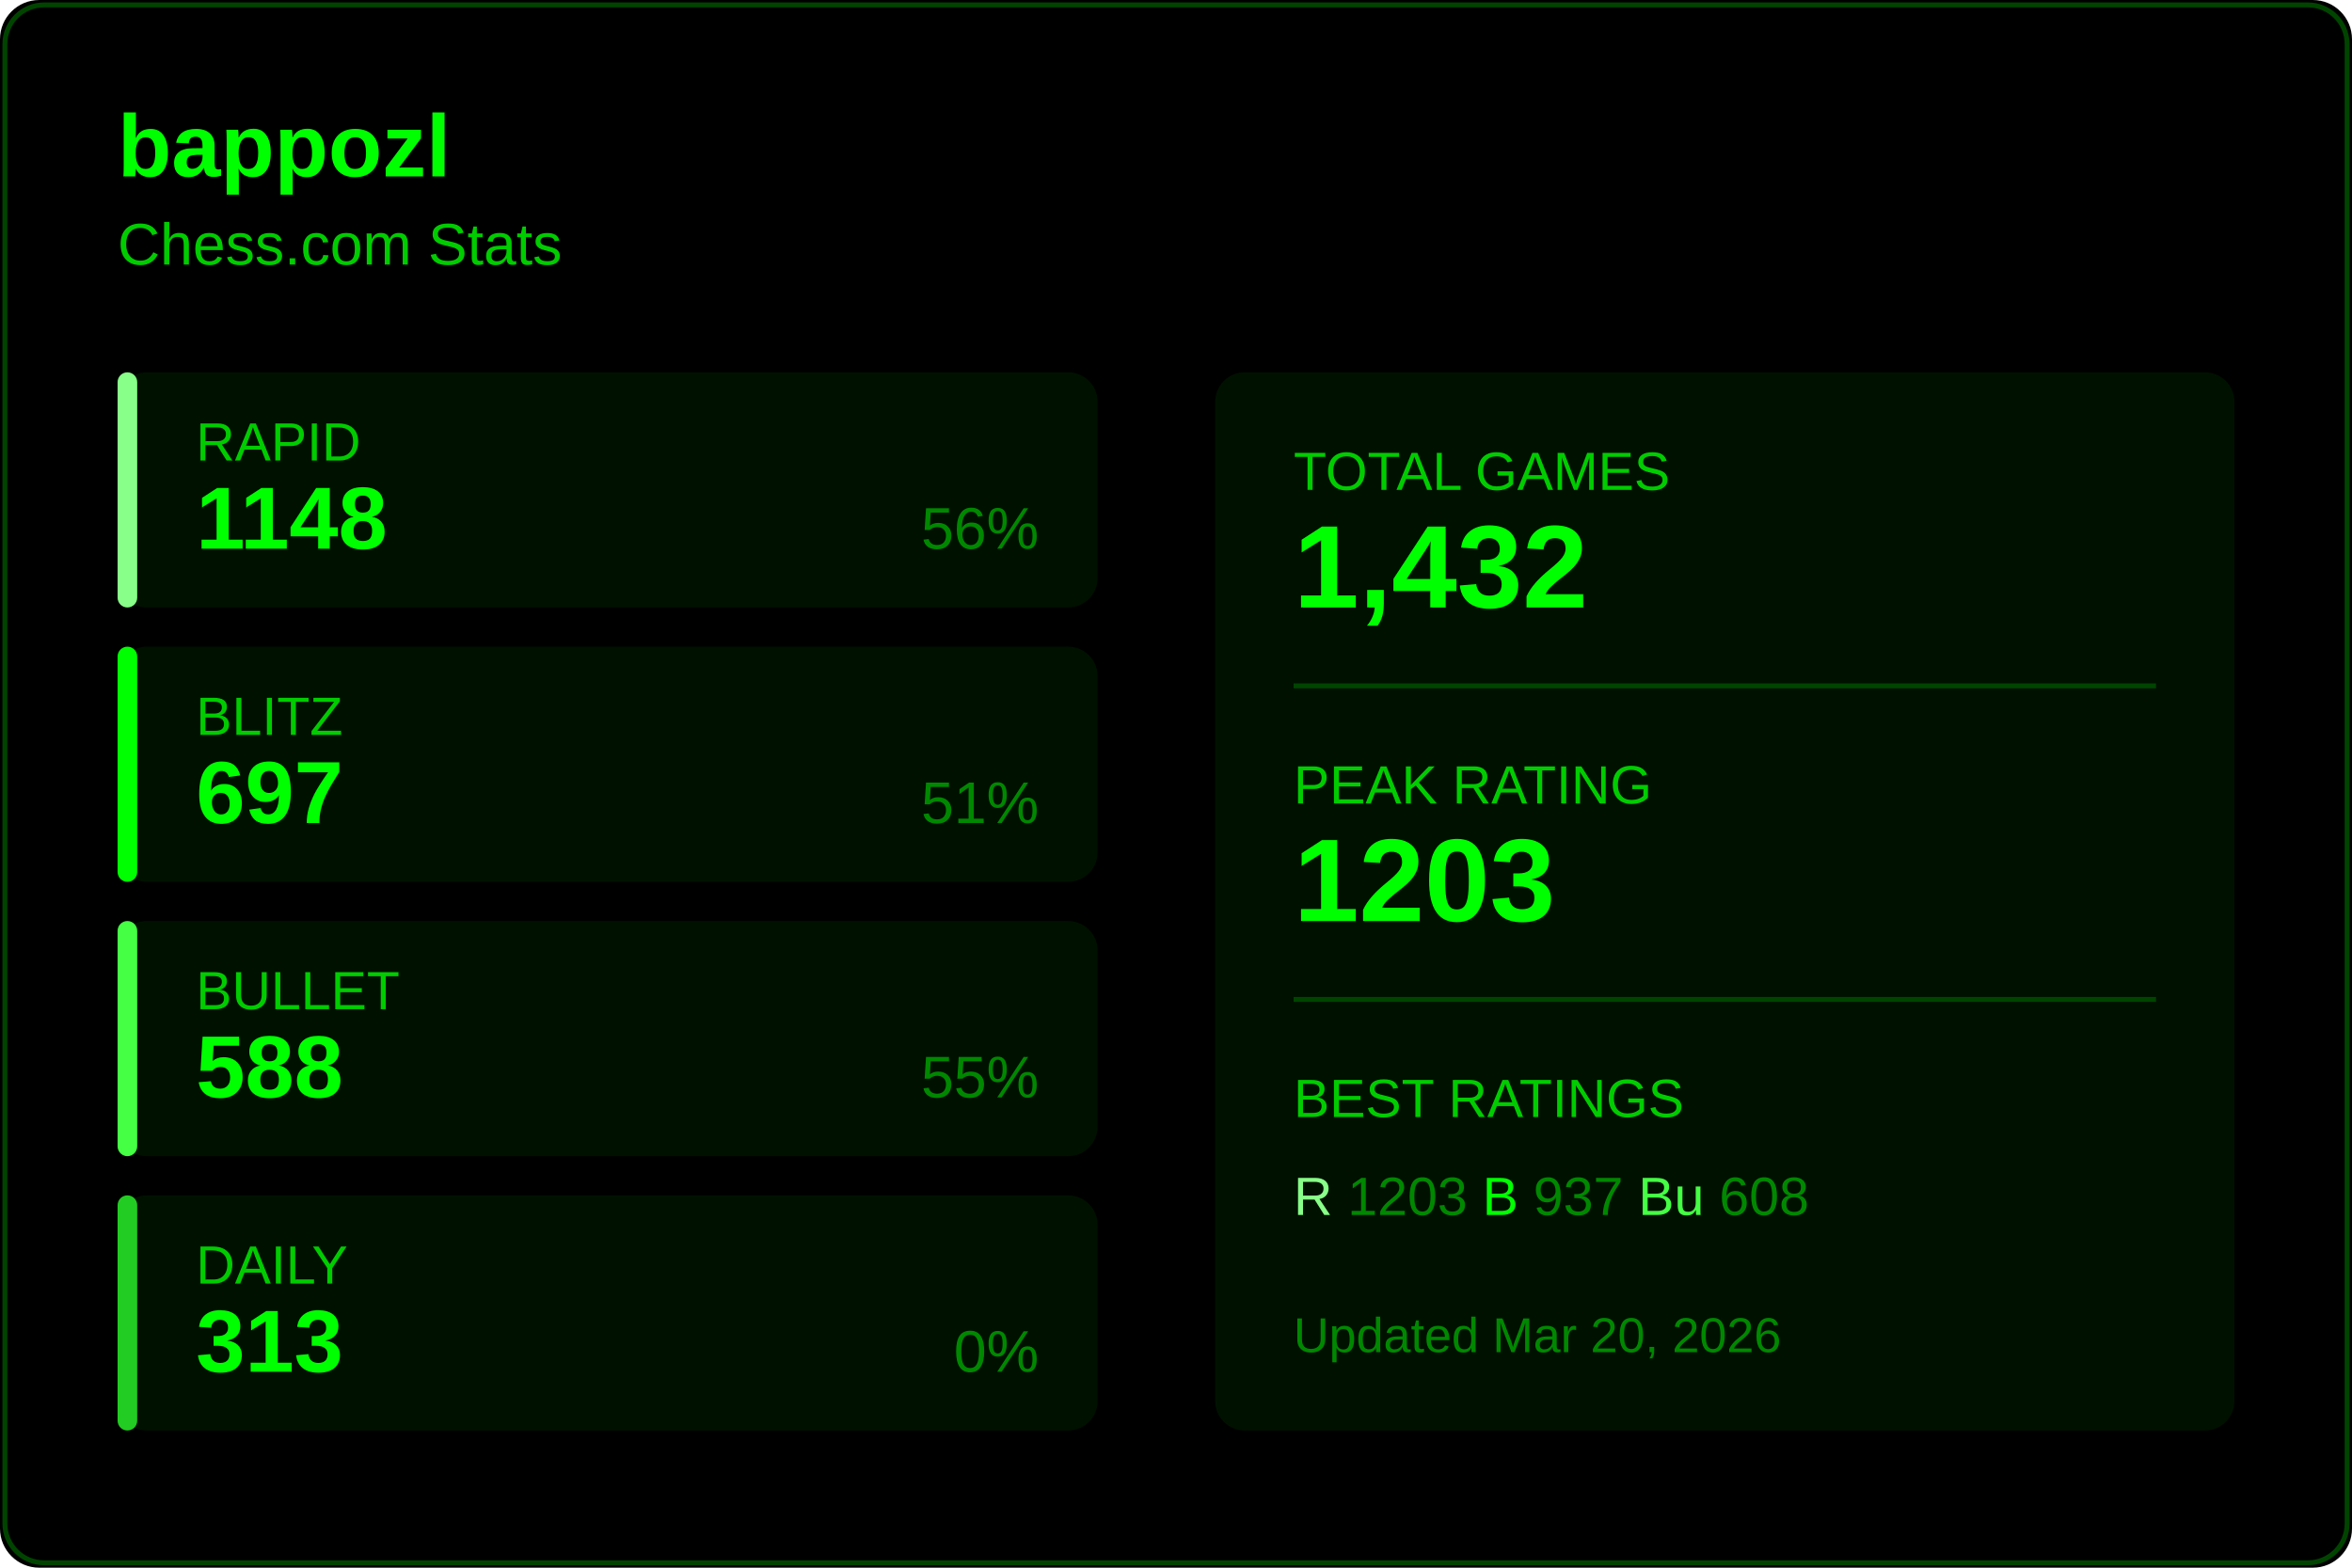
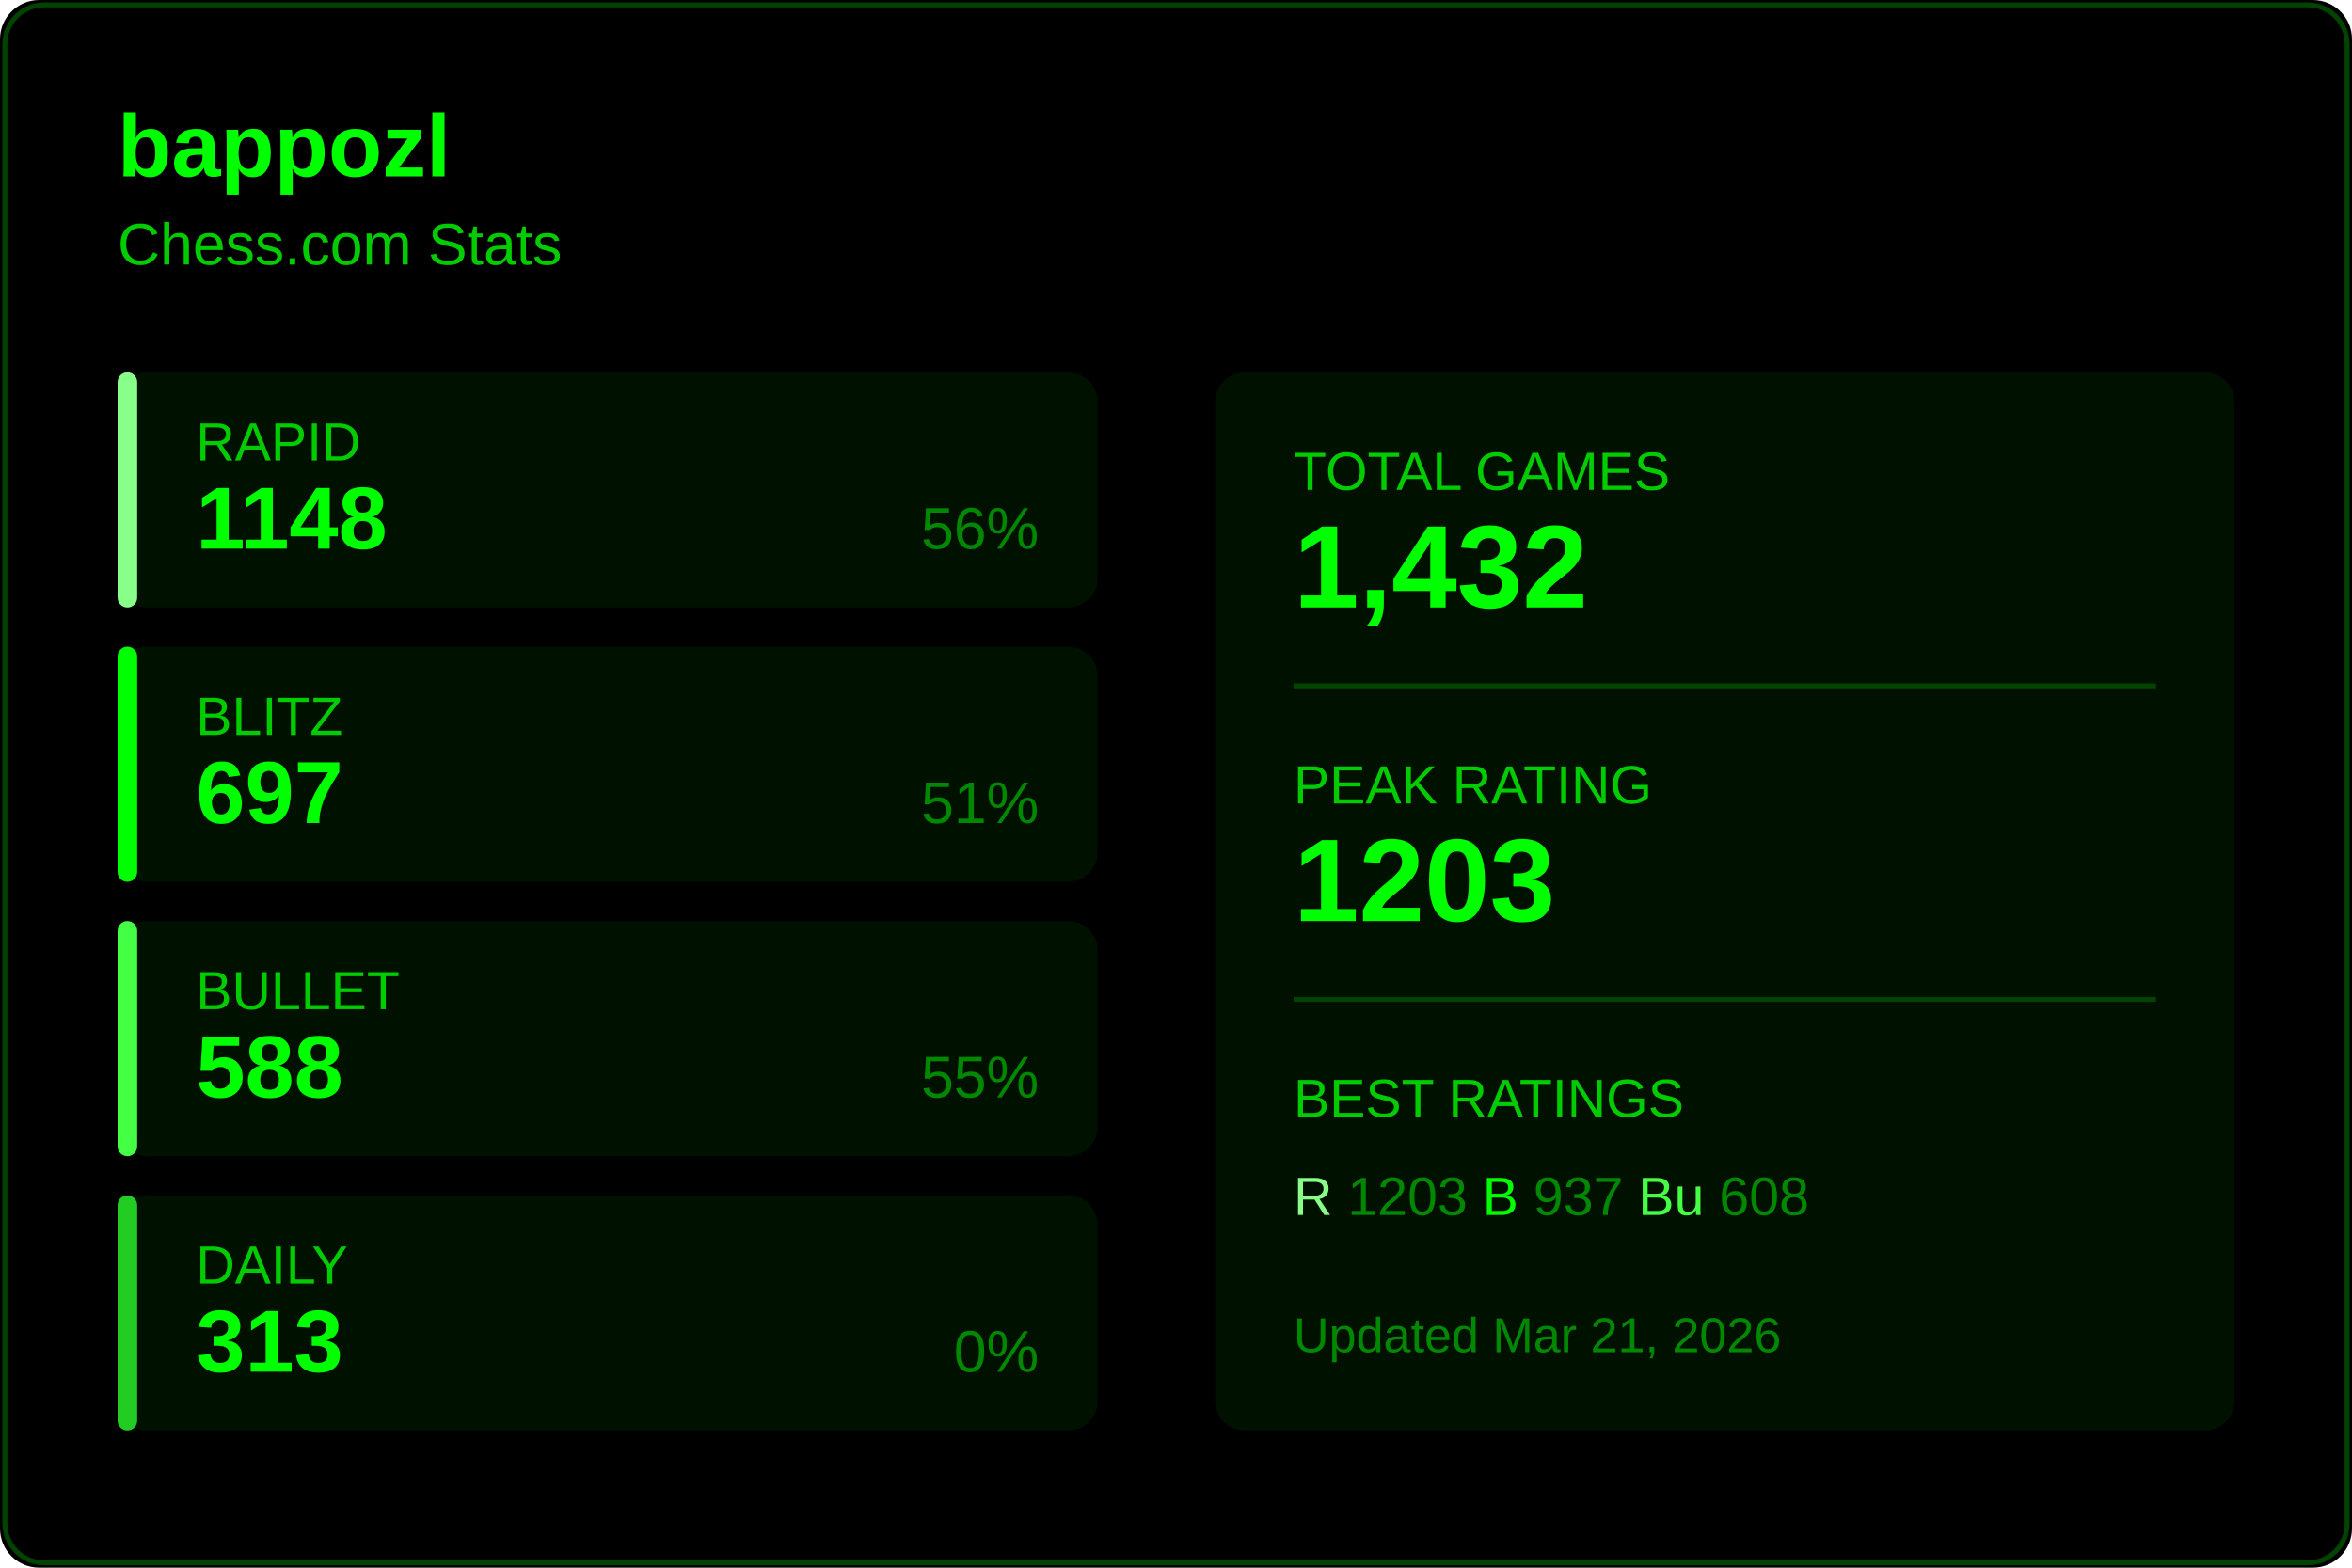
<svg xmlns="http://www.w3.org/2000/svg" width="480" height="320">
  <rect width="480" height="320" fill="#000000" rx="8" />
  <rect x="1" y="1" width="478" height="318" fill="none" stroke="#004400" rx="8" />
  <text x="24" y="36" fill="#00ff00" font-size="18" font-weight="600" font-family="Segoe UI, Arial, sans-serif">
    bappozl
  </text>
  <text x="24" y="54" fill="#00cc00" font-size="12" font-family="Segoe UI, Arial, sans-serif">
    Chess.com Stats
  </text>
  <g transform="translate(24, 76)">
    <rect width="200" height="48" fill="#001100" rx="6" />
    <rect width="4" height="48" fill="#88ff88" rx="2" />
    <text x="16" y="18" fill="#00cc00" font-size="11" font-family="Segoe UI, Arial, sans-serif">RAPID</text>
    <text x="16" y="36" fill="#00ff00" font-size="18" font-weight="600" font-family="Segoe UI, Arial, sans-serif">1148</text>
    <text x="188" y="36" fill="#008800" font-size="12" font-family="Segoe UI, Arial, sans-serif" text-anchor="end">56%</text>
  </g>
  <g transform="translate(24, 132)">
    <rect width="200" height="48" fill="#001100" rx="6" />
    <rect width="4" height="48" fill="#00ff00" rx="2" />
    <text x="16" y="18" fill="#00cc00" font-size="11" font-family="Segoe UI, Arial, sans-serif">BLITZ</text>
    <text x="16" y="36" fill="#00ff00" font-size="18" font-weight="600" font-family="Segoe UI, Arial, sans-serif">697</text>
    <text x="188" y="36" fill="#008800" font-size="12" font-family="Segoe UI, Arial, sans-serif" text-anchor="end">51%</text>
  </g>
  <g transform="translate(24, 188)">
    <rect width="200" height="48" fill="#001100" rx="6" />
    <rect width="4" height="48" fill="#44ff44" rx="2" />
    <text x="16" y="18" fill="#00cc00" font-size="11" font-family="Segoe UI, Arial, sans-serif">BULLET</text>
    <text x="16" y="36" fill="#00ff00" font-size="18" font-weight="600" font-family="Segoe UI, Arial, sans-serif">588</text>
    <text x="188" y="36" fill="#008800" font-size="12" font-family="Segoe UI, Arial, sans-serif" text-anchor="end">55%</text>
  </g>
  <g transform="translate(24, 244)">
    <rect width="200" height="48" fill="#001100" rx="6" />
    <rect width="4" height="48" fill="#22cc22" rx="2" />
    <text x="16" y="18" fill="#00cc00" font-size="11" font-family="Segoe UI, Arial, sans-serif">DAILY</text>
    <text x="16" y="36" fill="#00ff00" font-size="18" font-weight="600" font-family="Segoe UI, Arial, sans-serif">313</text>
    <text x="188" y="36" fill="#008800" font-size="12" font-family="Segoe UI, Arial, sans-serif" text-anchor="end">0%</text>
  </g>
  <g transform="translate(248, 76)">
    <rect width="208" height="216" fill="#001100" rx="6" />
    <text x="16" y="24" fill="#00cc00" font-size="11" font-family="Segoe UI, Arial, sans-serif">TOTAL GAMES</text>
    <text x="16" y="48" fill="#00ff00" font-size="24" font-weight="600" font-family="Segoe UI, Arial, sans-serif">1,432</text>
    <line x1="16" y1="64" x2="192" y2="64" stroke="#004400" />
    <text x="16" y="88" fill="#00cc00" font-size="11" font-family="Segoe UI, Arial, sans-serif">PEAK RATING</text>
    <text x="16" y="112" fill="#00ff00" font-size="24" font-weight="600" font-family="Segoe UI, Arial, sans-serif">1203</text>
    <line x1="16" y1="128" x2="192" y2="128" stroke="#004400" />
    <text x="16" y="152" fill="#00cc00" font-size="11" font-family="Segoe UI, Arial, sans-serif">BEST RATINGS</text>
    <text x="16" y="172" fill="#008800" font-size="11" font-family="Segoe UI, Arial, sans-serif">
      <tspan fill="#88ff88">R</tspan> 1203
      <tspan fill="#00ff00">B</tspan> 937
      <tspan fill="#44ff44">Bu</tspan> 608
    </text>
    <text x="16" y="200" fill="#008800" font-size="10" font-family="Segoe UI, Arial, sans-serif">
-       Updated Mar 20, 2026
+       Updated Mar 21, 2026
    </text>
  </g>
</svg>
